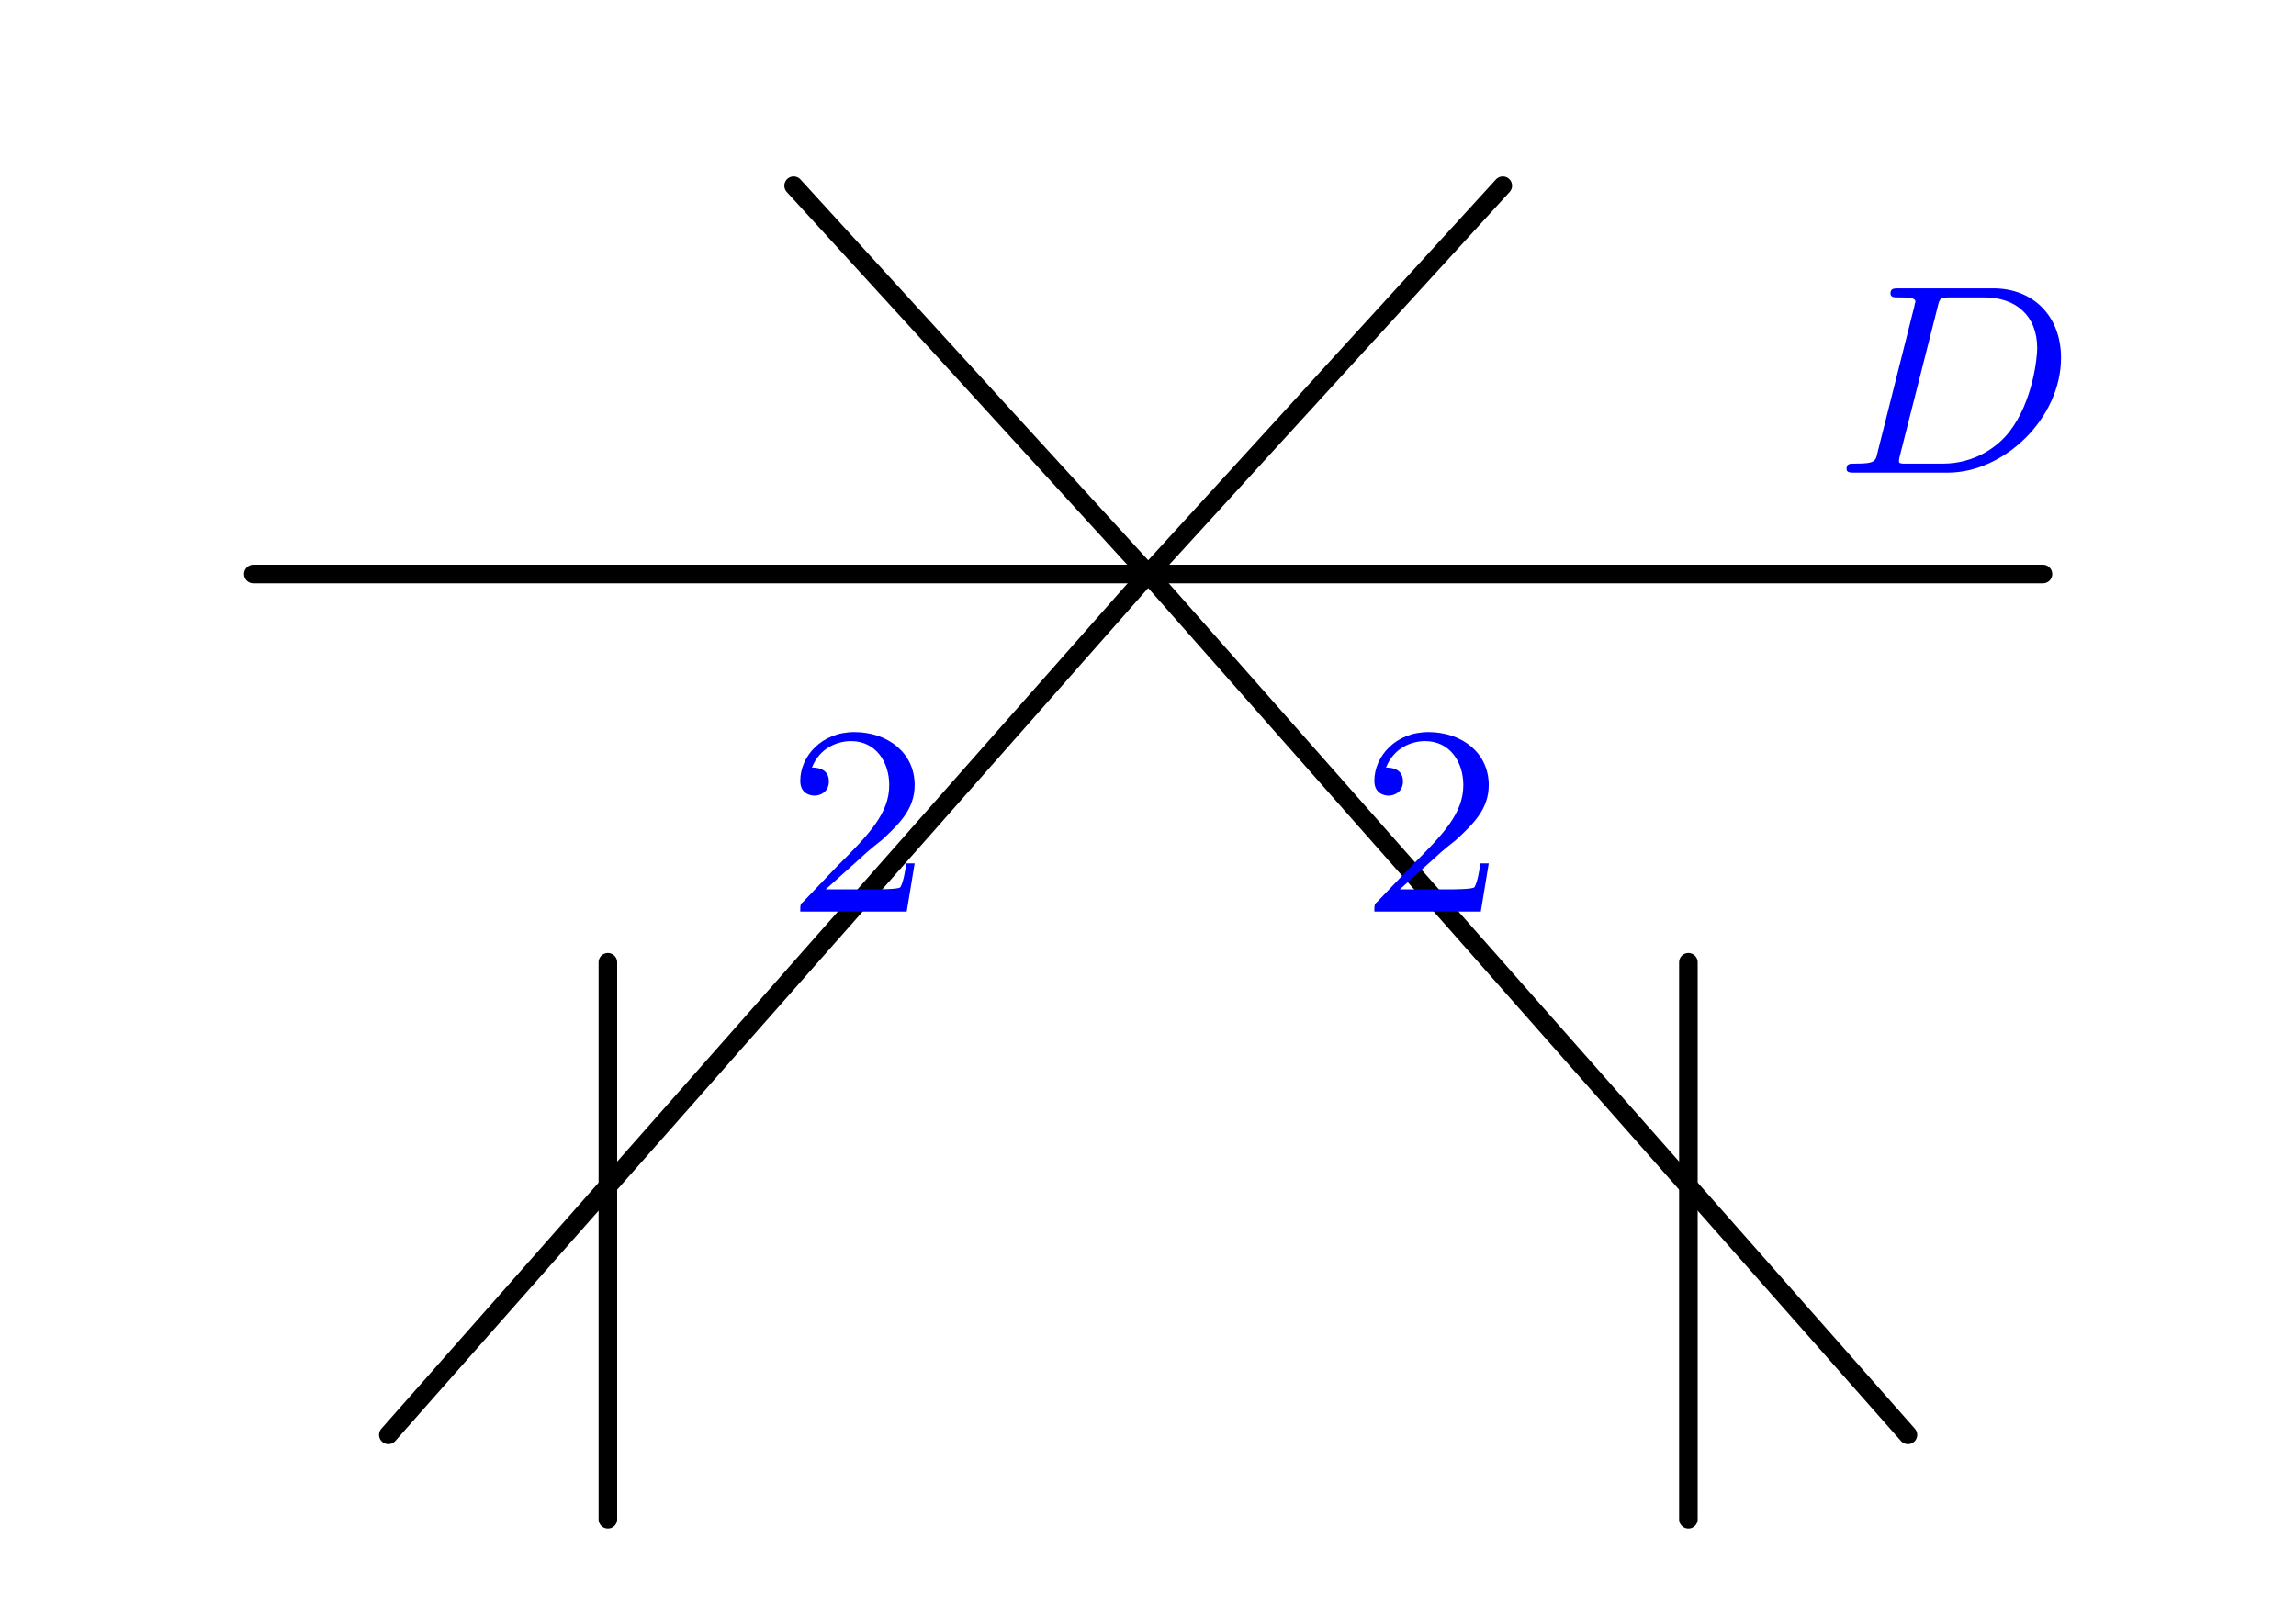
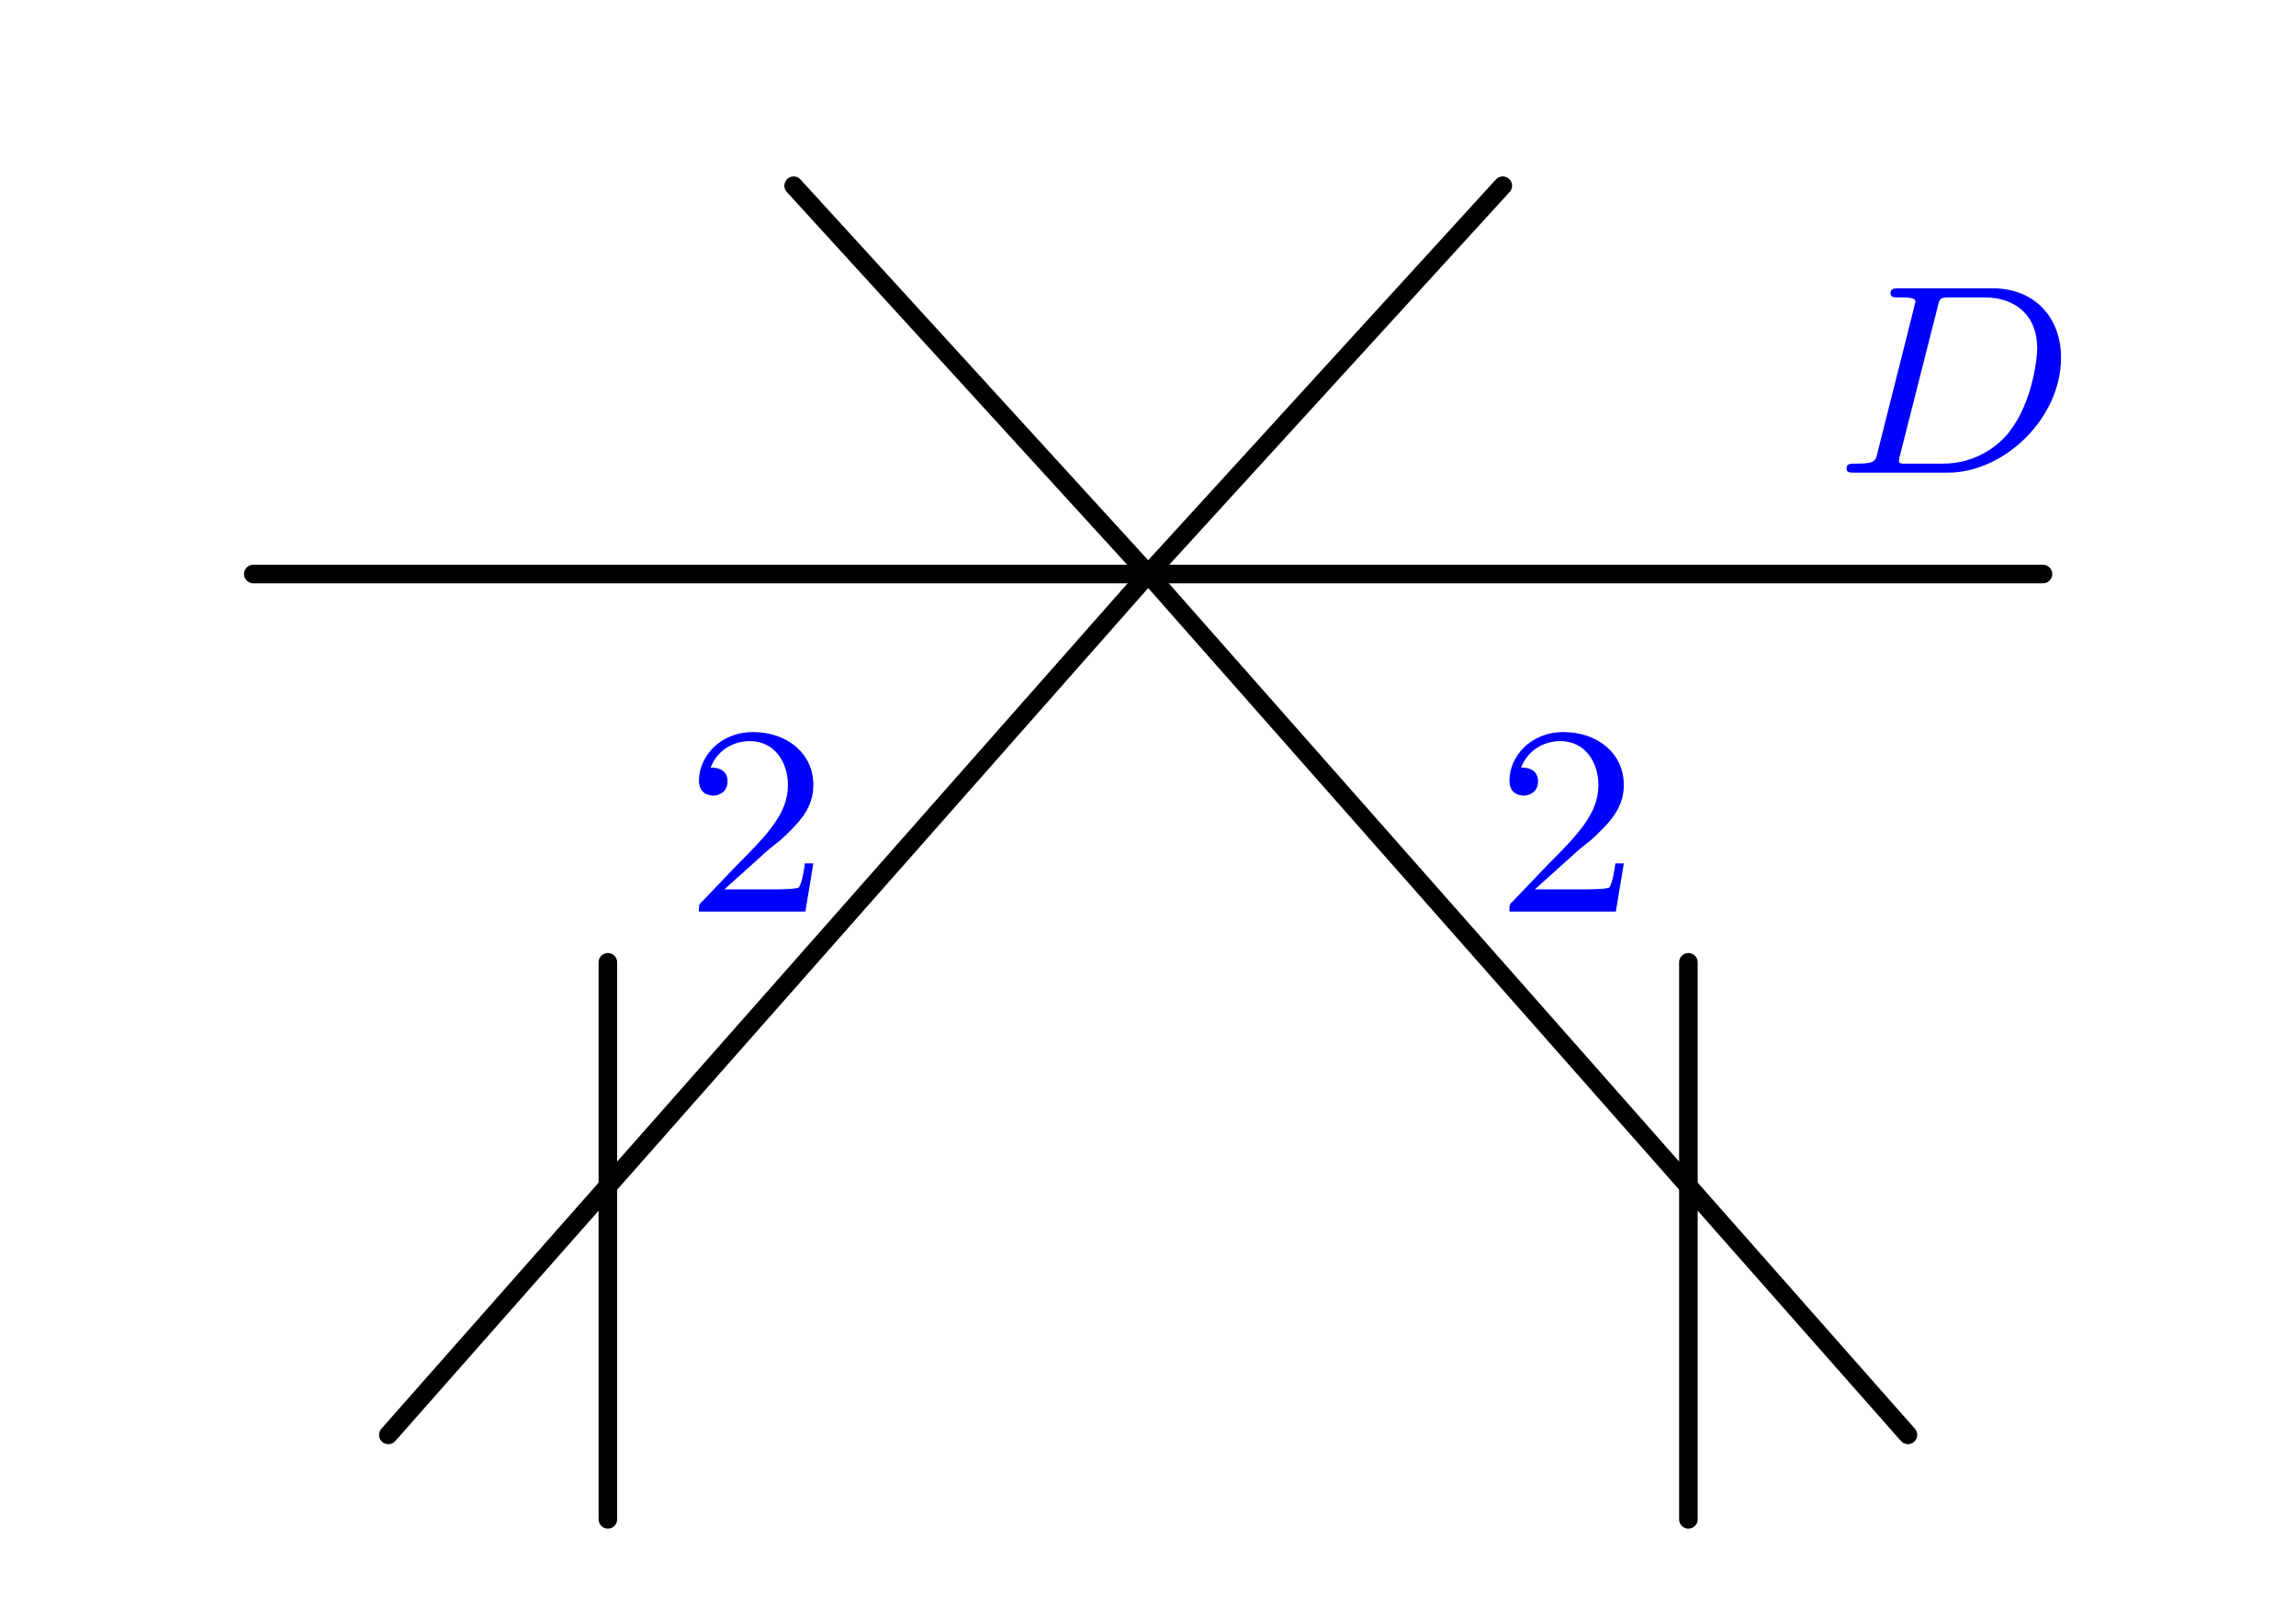
- <svg xmlns="http://www.w3.org/2000/svg" xmlns:xlink="http://www.w3.org/1999/xlink" width="67.738pt" height="47.382pt" viewBox="0 0 67.738 47.382" version="1.1" id="svg11">
-   <defs id="defs2">
-     <g id="g2">
+ <svg xmlns="http://www.w3.org/2000/svg" xmlns:xlink="http://www.w3.org/1999/xlink" width="67.738pt" height="47.382pt" viewBox="0 0 67.738 47.382" version="1.1" id="svg38">
+   <defs id="defs10">
+     <g id="g8">
      <g id="glyph-0-0">
-         <path d="M 2.25 -1.625 C 2.375 -1.75 2.703 -2.016 2.844 -2.125 C 3.328 -2.578 3.797 -3.016 3.797 -3.734 C 3.797 -4.688 3 -5.297 2.016 -5.297 C 1.047 -5.297 0.422 -4.578 0.422 -3.859 C 0.422 -3.469 0.734 -3.422 0.844 -3.422 C 1.016 -3.422 1.266 -3.531 1.266 -3.844 C 1.266 -4.25 0.859 -4.25 0.766 -4.25 C 1 -4.844 1.531 -5.031 1.922 -5.031 C 2.656 -5.031 3.047 -4.406 3.047 -3.734 C 3.047 -2.906 2.469 -2.297 1.516 -1.344 L 0.516 -0.297 C 0.422 -0.219 0.422 -0.203 0.422 0 L 3.562 0 L 3.797 -1.422 L 3.547 -1.422 C 3.531 -1.266 3.469 -0.875 3.375 -0.719 C 3.328 -0.656 2.719 -0.656 2.594 -0.656 L 1.172 -0.656 Z M 2.25 -1.625 " id="path1" />
+         <path d="M 2.25 -1.625 C 2.375 -1.75 2.703 -2.016 2.844 -2.125 C 3.328 -2.578 3.797 -3.016 3.797 -3.734 C 3.797 -4.688 3 -5.297 2.016 -5.297 C 1.047 -5.297 0.422 -4.578 0.422 -3.859 C 0.422 -3.469 0.734 -3.422 0.844 -3.422 C 1.016 -3.422 1.266 -3.531 1.266 -3.844 C 1.266 -4.25 0.859 -4.25 0.766 -4.25 C 1 -4.844 1.531 -5.031 1.922 -5.031 C 2.656 -5.031 3.047 -4.406 3.047 -3.734 C 3.047 -2.906 2.469 -2.297 1.516 -1.344 L 0.516 -0.297 C 0.422 -0.219 0.422 -0.203 0.422 0 L 3.562 0 L 3.797 -1.422 L 3.547 -1.422 C 3.531 -1.266 3.469 -0.875 3.375 -0.719 C 3.328 -0.656 2.719 -0.656 2.594 -0.656 L 1.172 -0.656 Z M 2.25 -1.625 " id="path2" />
      </g>
      <g id="glyph-1-0">
-         <path d="M 1.328 -0.625 C 1.266 -0.328 1.25 -0.266 0.656 -0.266 C 0.5 -0.266 0.406 -0.266 0.406 -0.109 C 0.406 0 0.516 0 0.641 0 L 3.391 0 C 5.062 0 6.734 -1.609 6.734 -3.391 C 6.734 -4.609 5.922 -5.438 4.734 -5.438 L 1.953 -5.438 C 1.812 -5.438 1.703 -5.438 1.703 -5.297 C 1.703 -5.172 1.797 -5.172 1.938 -5.172 C 2.203 -5.172 2.438 -5.172 2.438 -5.047 C 2.438 -5.016 2.422 -5.016 2.406 -4.906 Z M 3.094 -4.891 C 3.156 -5.156 3.172 -5.172 3.5 -5.172 L 4.469 -5.172 C 5.391 -5.172 6.031 -4.641 6.031 -3.672 C 6.031 -3.406 5.906 -2.109 5.219 -1.219 C 4.875 -0.766 4.188 -0.266 3.25 -0.266 L 2.062 -0.266 C 1.984 -0.281 1.953 -0.281 1.953 -0.328 C 1.953 -0.391 1.969 -0.469 1.984 -0.516 Z M 3.094 -4.891 " id="path2" />
+         <path d="M 1.328 -0.625 C 1.266 -0.328 1.25 -0.266 0.656 -0.266 C 0.5 -0.266 0.406 -0.266 0.406 -0.109 C 0.406 0 0.516 0 0.641 0 L 3.391 0 C 5.062 0 6.734 -1.609 6.734 -3.391 C 6.734 -4.609 5.922 -5.438 4.734 -5.438 L 1.953 -5.438 C 1.812 -5.438 1.703 -5.438 1.703 -5.297 C 1.703 -5.172 1.797 -5.172 1.938 -5.172 C 2.203 -5.172 2.438 -5.172 2.438 -5.047 C 2.438 -5.016 2.422 -5.016 2.406 -4.906 Z M 3.094 -4.891 C 3.156 -5.156 3.172 -5.172 3.5 -5.172 L 4.469 -5.172 C 5.391 -5.172 6.031 -4.641 6.031 -3.672 C 6.031 -3.406 5.906 -2.109 5.219 -1.219 C 4.875 -0.766 4.188 -0.266 3.25 -0.266 L 2.062 -0.266 C 1.984 -0.281 1.953 -0.281 1.953 -0.328 C 1.953 -0.391 1.969 -0.469 1.984 -0.516 Z M 3.094 -4.891 " id="path5" />
      </g>
    </g>
  </defs>
-   <path fill="none" stroke-width="0.548" stroke-linecap="round" stroke-linejoin="round" stroke="rgb(0%, 0%, 0%)" stroke-opacity="1" stroke-miterlimit="10" d="M 7.473 -16.938 L 60.273 -16.938 " transform="matrix(1, 0, 0, -1, 0, 0)" id="path3" />
-   <path fill="none" stroke-width="0.548" stroke-linecap="round" stroke-linejoin="round" stroke="rgb(0%, 0%, 0%)" stroke-opacity="1" stroke-miterlimit="10" d="M 23.414 -5.48 L 33.875 -16.938 " transform="matrix(1, 0, 0, -1, 0, 0)" id="path4" />
-   <path fill="none" stroke-width="0.548" stroke-linecap="round" stroke-linejoin="round" stroke="rgb(0%, 0%, 0%)" stroke-opacity="1" stroke-miterlimit="10" d="M 44.336 -5.48 L 33.875 -16.938 " transform="matrix(1, 0, 0, -1, 0, 0)" id="path5" />
-   <path fill="none" stroke-width="0.548" stroke-linecap="round" stroke-linejoin="round" stroke="rgb(0%, 0%, 0%)" stroke-opacity="1" stroke-miterlimit="10" d="M 33.875 -16.938 L 11.457 -42.34 " transform="matrix(1, 0, 0, -1, 0, 0)" id="path6" />
-   <path fill="none" stroke-width="0.548" stroke-linecap="round" stroke-linejoin="round" stroke="rgb(0%, 0%, 0%)" stroke-opacity="1" stroke-miterlimit="10" d="M 33.875 -16.938 L 56.289 -42.34 " transform="matrix(1, 0, 0, -1, 0, 0)" id="path7" />
-   <path fill="none" stroke-width="0.548" stroke-linecap="round" stroke-linejoin="round" stroke="rgb(0%, 0%, 0%)" stroke-opacity="1" stroke-miterlimit="10" d="M 17.934 -28.395 L 17.934 -44.832 " transform="matrix(1, 0, 0, -1, 0, 0)" id="path8" />
-   <path fill="none" stroke-width="0.548" stroke-linecap="round" stroke-linejoin="round" stroke="rgb(0%, 0%, 0%)" stroke-opacity="1" stroke-miterlimit="10" d="M 49.812 -28.395 L 49.812 -44.832 " transform="matrix(1, 0, 0, -1, 0, 0)" id="path9" />
-   <g fill="rgb(0%, 0%, 100%)" fill-opacity="1" id="g9">
-     <use xlink:href="#glyph-0-0" x="23.188" y="26.899" id="use9" />
+   <path fill="none" stroke-width="0.548" stroke-linecap="round" stroke-linejoin="round" stroke="rgb(0%, 0%, 0%)" stroke-opacity="1" stroke-miterlimit="10" d="M 7.473 -16.938 L 60.273 -16.938 " transform="matrix(1, 0, 0, -1, 0, 0)" id="path12" />
+   <path fill="none" stroke-width="0.548" stroke-linecap="round" stroke-linejoin="round" stroke="rgb(0%, 0%, 0%)" stroke-opacity="1" stroke-miterlimit="10" d="M 23.414 -5.48 L 33.875 -16.938 " transform="matrix(1, 0, 0, -1, 0, 0)" id="path14" />
+   <path fill="none" stroke-width="0.548" stroke-linecap="round" stroke-linejoin="round" stroke="rgb(0%, 0%, 0%)" stroke-opacity="1" stroke-miterlimit="10" d="M 44.336 -5.48 L 33.875 -16.938 " transform="matrix(1, 0, 0, -1, 0, 0)" id="path16" />
+   <path fill="none" stroke-width="0.548" stroke-linecap="round" stroke-linejoin="round" stroke="rgb(0%, 0%, 0%)" stroke-opacity="1" stroke-miterlimit="10" d="M 33.875 -16.938 L 11.457 -42.34 " transform="matrix(1, 0, 0, -1, 0, 0)" id="path18" />
+   <path fill="none" stroke-width="0.548" stroke-linecap="round" stroke-linejoin="round" stroke="rgb(0%, 0%, 0%)" stroke-opacity="1" stroke-miterlimit="10" d="M 33.875 -16.938 L 56.289 -42.34 " transform="matrix(1, 0, 0, -1, 0, 0)" id="path20" />
+   <path fill="none" stroke-width="0.548" stroke-linecap="round" stroke-linejoin="round" stroke="rgb(0%, 0%, 0%)" stroke-opacity="1" stroke-miterlimit="10" d="M 17.934 -28.395 L 17.934 -44.832 " transform="matrix(1, 0, 0, -1, 0, 0)" id="path22" />
+   <path fill="none" stroke-width="0.548" stroke-linecap="round" stroke-linejoin="round" stroke="rgb(0%, 0%, 0%)" stroke-opacity="1" stroke-miterlimit="10" d="M 49.812 -28.395 L 49.812 -44.832 " transform="matrix(1, 0, 0, -1, 0, 0)" id="path24" />
+   <g fill="#0000ff" fill-opacity="1" id="g28">
+     <use xlink:href="#glyph-0-0" x="20.199" y="26.899" id="use26" />
  </g>
-   <g fill="rgb(0%, 0%, 100%)" fill-opacity="1" id="g10">
-     <use xlink:href="#glyph-0-0" x="40.125" y="26.899" id="use10" />
+   <g fill="#0000ff" fill-opacity="1" id="g32">
+     <use xlink:href="#glyph-0-0" x="44.11" y="26.899" id="use30" />
  </g>
-   <g fill="rgb(0%, 0%, 100%)" fill-opacity="1" id="g11">
-     <use xlink:href="#glyph-1-0" x="54.072" y="13.947" id="use11" />
+   <g fill="#0000ff" fill-opacity="1" id="g36">
+     <use xlink:href="#glyph-1-0" x="54.072" y="13.947" id="use34" />
  </g>
</svg>
